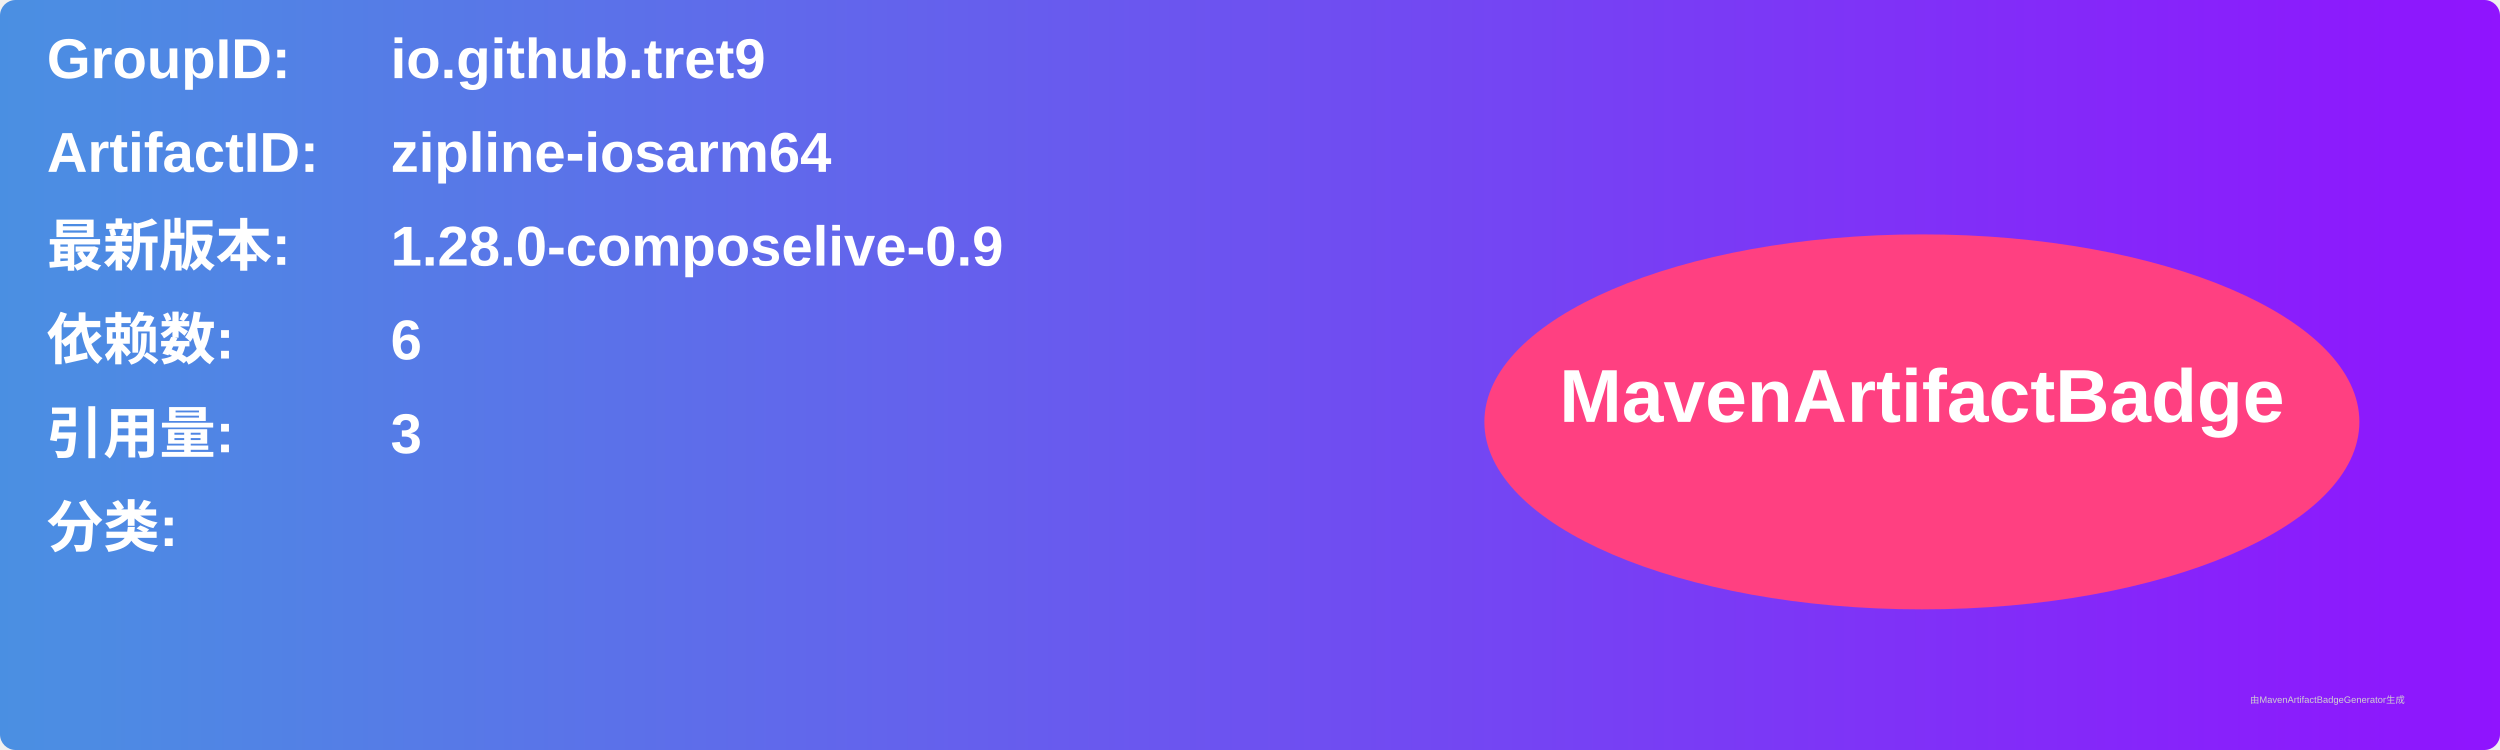
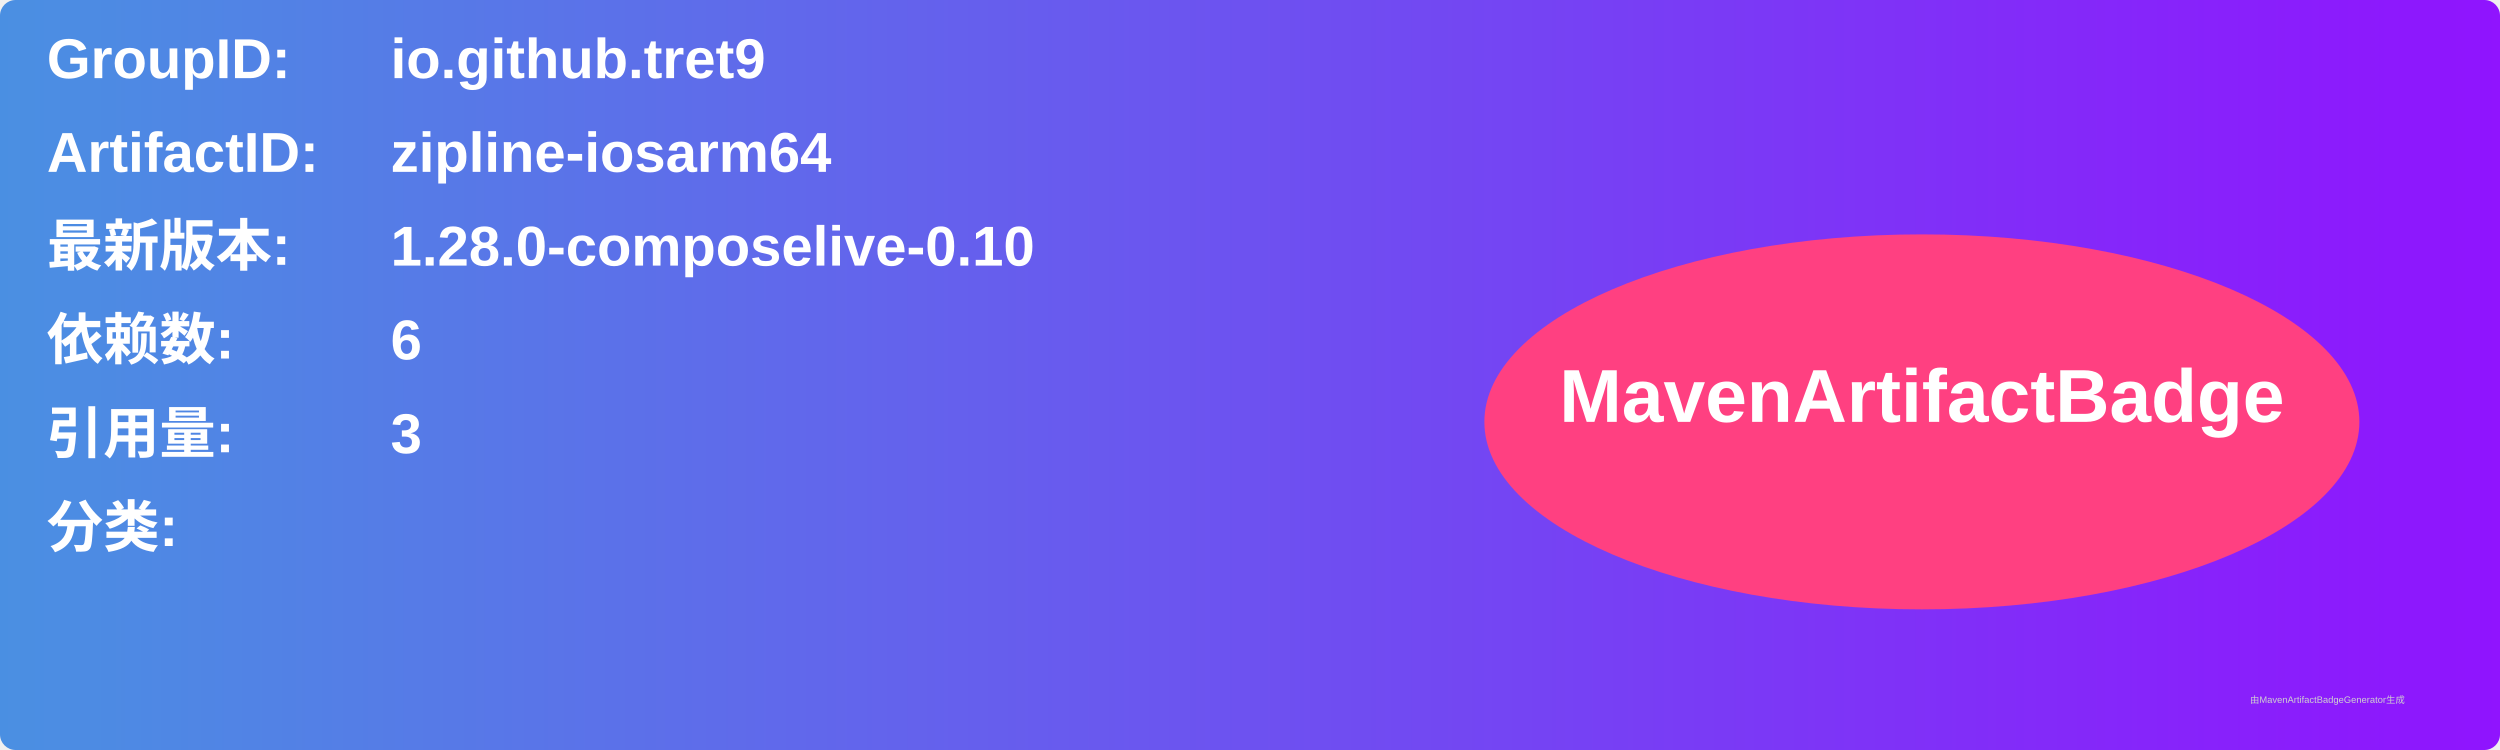
<svg xmlns="http://www.w3.org/2000/svg" width="800" height="240" viewBox="0 0 800 240">
  <linearGradient id="grad" x1="0%" y1="0%" x2="100%" y2="0%">
    <stop offset="0%" stop-color="#4a90e2" />
    <stop offset="100%" stop-color="#9013fe" />
  </linearGradient>
  <rect width="100%" height="100%" rx="5" ry="5" fill="url(#grad)" />
  <g transform="translate(15, 15)">
    <text x="0" y="10" font-family="Arial" font-size="18" fill="white" font-weight="bold" width="260">GroupID:</text>
    <text x="110" y="10" font-family="Arial" font-size="18" fill="white" font-weight="bold" width="460">io.github.tret9</text>
    <text x="0" y="40" font-family="Arial" font-size="18" fill="white" font-weight="bold" width="260">ArtifactID:</text>
    <text x="110" y="40" font-family="Arial" font-size="18" fill="white" font-weight="bold" width="460">zipline-iosarm64</text>
    <text x="0" y="70" font-family="Arial" font-size="18" fill="white" font-weight="bold">最新版本:</text>
    <text x="110" y="70" font-family="Arial" font-size="18" fill="white" font-weight="bold">
-       <tspan font-weight="bold">1.28.0-composelive-0.9</tspan>
+       <tspan font-weight="bold">1.28.0-composelive-0.10</tspan>
    </text>
    <text x="0" y="100" font-family="Arial" font-size="18" fill="white" font-weight="bold">依赖数: </text>
    <text x="110" y="100" font-family="Arial" font-size="18" fill="white">
      <tspan font-weight="bold">6</tspan>
    </text>
    <text x="0" y="130" font-family="Arial" font-size="18" fill="white" font-weight="bold">引用量: </text>
    <text x="110" y="130" font-family="Arial" font-size="18" fill="white">
      <tspan font-weight="bold">3</tspan>
    </text>
    <text x="0" y="160" font-family="Arial" font-size="18" fill="white" font-weight="bold">分类:</text>
    <text x="10" y="190" font-family="Arial" font-size="10" fill="white">
      <tspan font-weight="bold" />
    </text>
    <ellipse cx="600" cy="120" rx="140" ry="60" fill="#ff4081" />
    <text x="600" y="120" text-anchor="middle" font-family="Arial" font-size="24" fill="white" font-weight="bold">MavenArtifactBadge</text>
  </g>
  <text x="720" y="225" font-family="Arial" font-size="3" fill="#d0d0d0">由MavenArtifactBadgeGenerator生成</text>
</svg>
